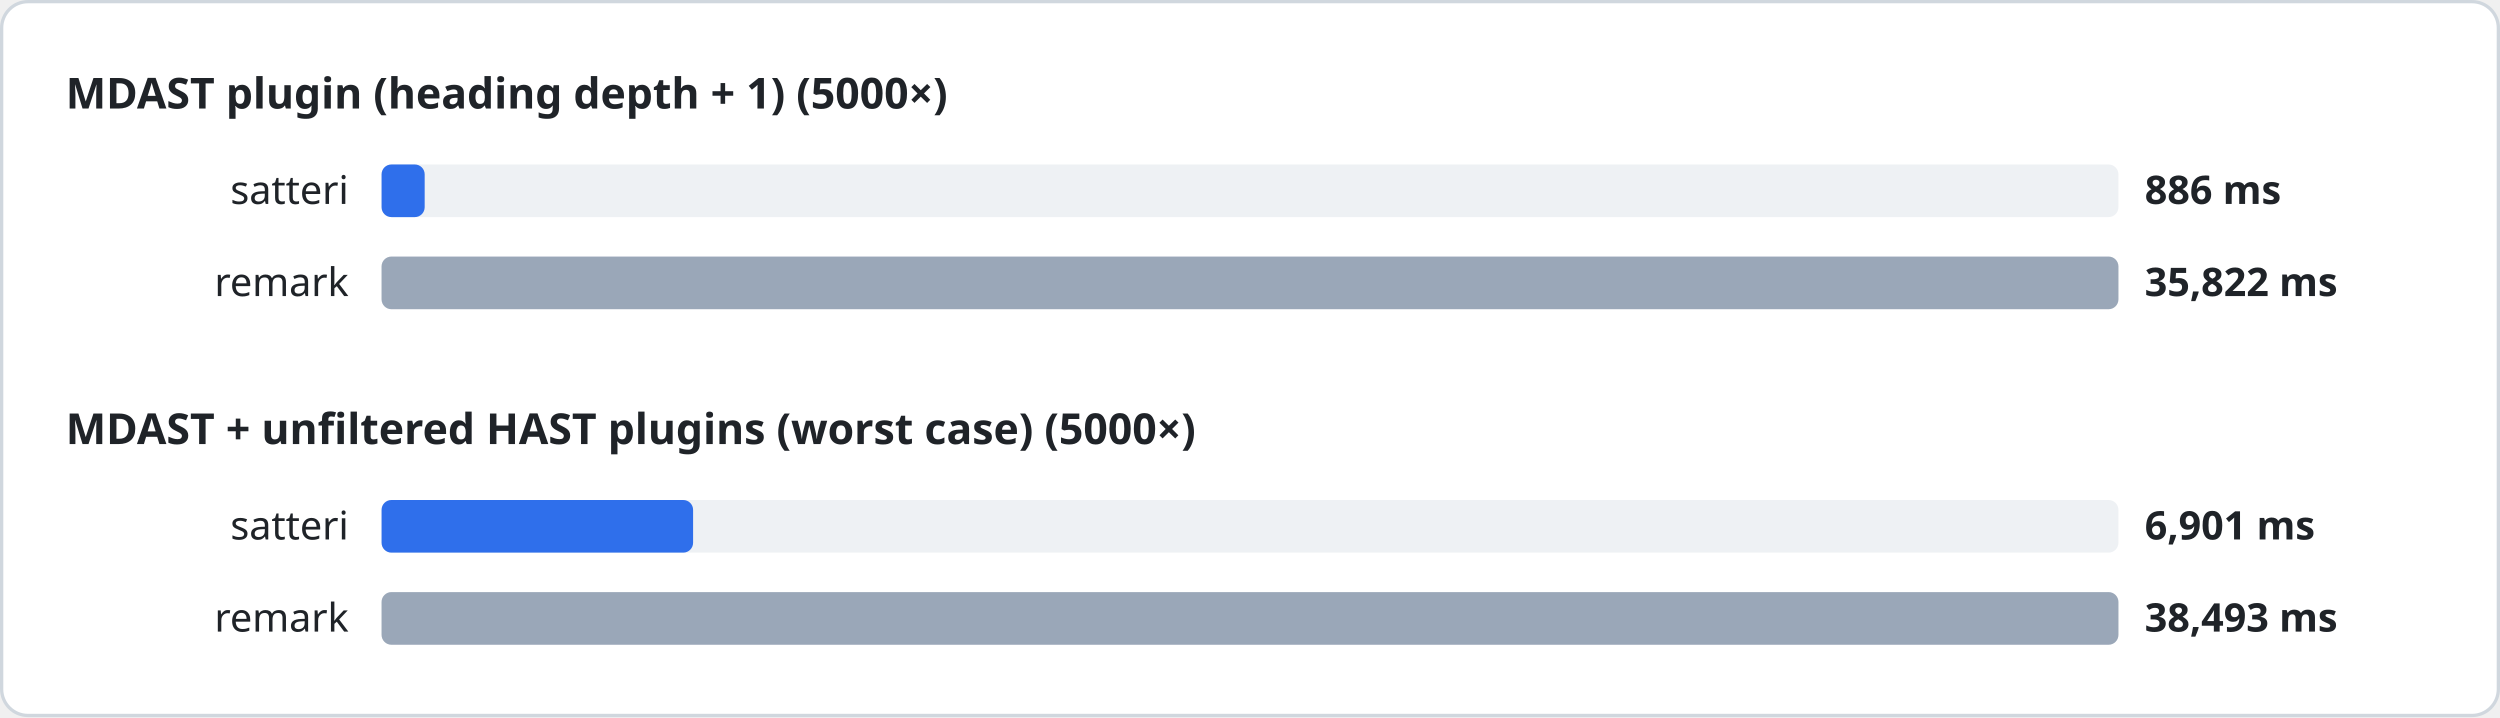
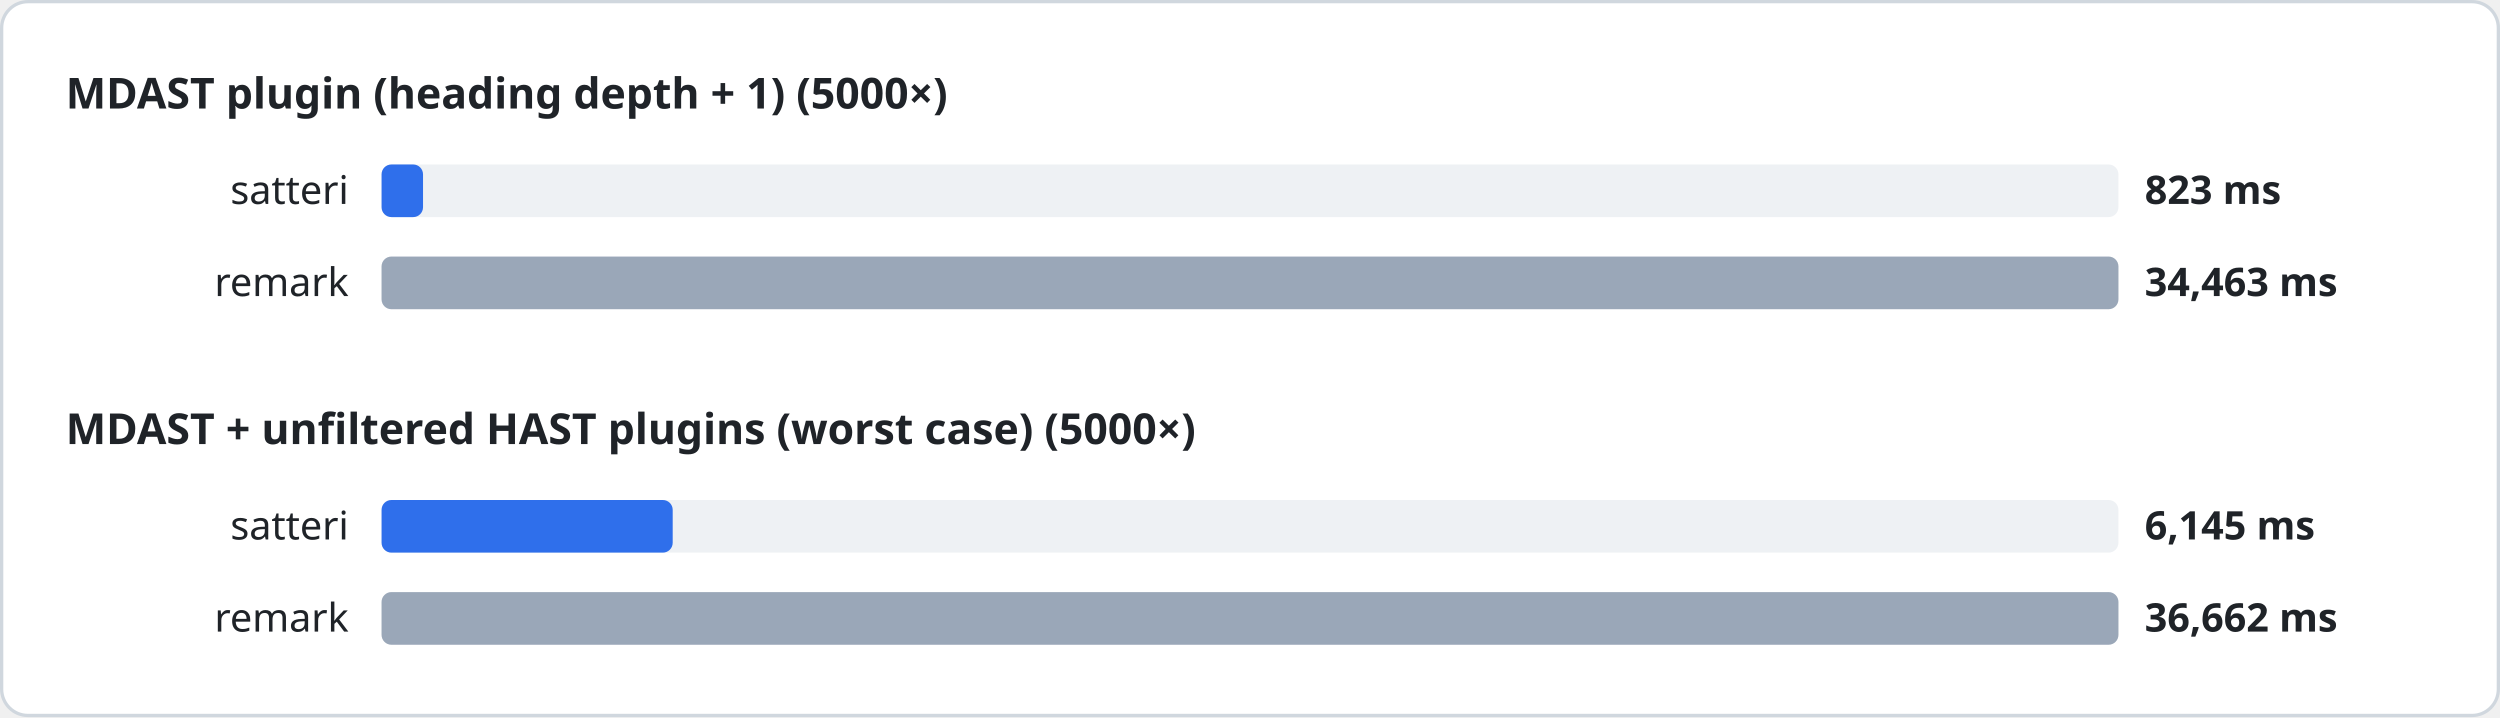
<svg xmlns="http://www.w3.org/2000/svg" width="760" height="218" viewBox="0 0 760 218" font-family="system-ui, sans-serif">
  <style>
.heading{font-size:13px;font-weight:600;fill:#1f2328}
.label{font-size:12px;fill:#1f2328}
.value{font-size:12px;font-weight:600;fill:#1f2328}
.track{fill:#eef1f4}
</style>
  <rect x="0.5" y="0.5" width="759" height="217" rx="8" fill="#ffffff" stroke="#d0d7de" />
  <text x="20" y="33" class="heading">MDAST plugin (heading depth + 1) (5000×)</text>
  <text x="106" y="62" class="label" text-anchor="end">satteri</text>
  <rect x="116" y="50" width="528" height="16" rx="3" class="track" />
-   <rect x="116" y="50" width="13.1" height="16" rx="3" fill="#2f6feb" />
-   <text x="652" y="62" class="value">886 ms</text>
+   <rect x="116" y="50" width="12.6" height="16" rx="3" fill="#2f6feb" />
+   <text x="652" y="62" class="value">823 ms</text>
  <text x="106" y="90" class="label" text-anchor="end">remark</text>
  <rect x="116" y="78" width="528" height="16" rx="3" class="track" />
  <rect x="116" y="78" width="528.0" height="16" rx="3" fill="#9aa7b8" />
-   <text x="652" y="90" class="value">35,822 ms</text>
+   <text x="652" y="90" class="value">34,463 ms</text>
  <text x="20" y="135" class="heading">MDAST + unfiltered HAST plugins (worst case) (5000×)</text>
  <text x="106" y="164" class="label" text-anchor="end">satteri</text>
  <rect x="116" y="152" width="528" height="16" rx="3" class="track" />
-   <rect x="116" y="152" width="94.7" height="16" rx="3" fill="#2f6feb" />
-   <text x="652" y="164" class="value">6,901 ms</text>
+   <rect x="116" y="152" width="88.5" height="16" rx="3" fill="#2f6feb" />
+   <text x="652" y="164" class="value">6,145 ms</text>
  <text x="106" y="192" class="label" text-anchor="end">remark</text>
  <rect x="116" y="180" width="528" height="16" rx="3" class="track" />
  <rect x="116" y="180" width="528.0" height="16" rx="3" fill="#9aa7b8" />
-   <text x="652" y="192" class="value">38,493 ms</text>
+   <text x="652" y="192" class="value">36,662 ms</text>
</svg>
